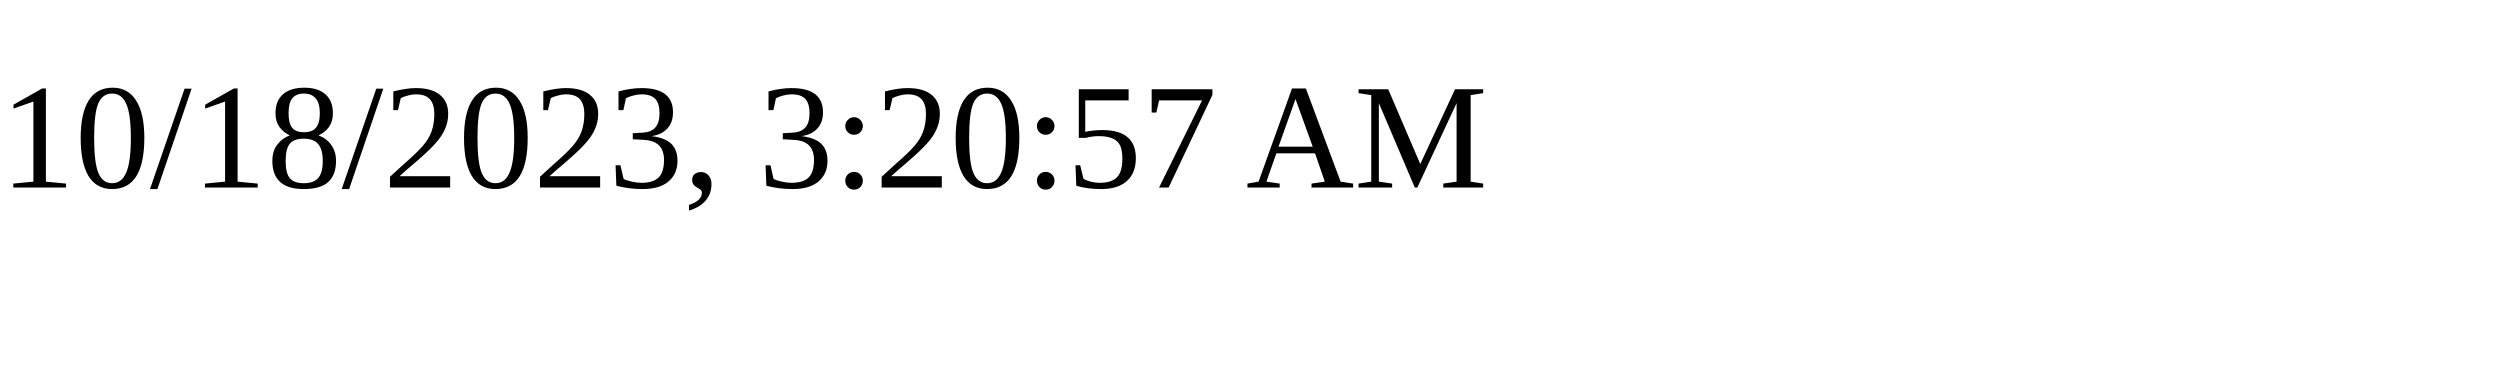
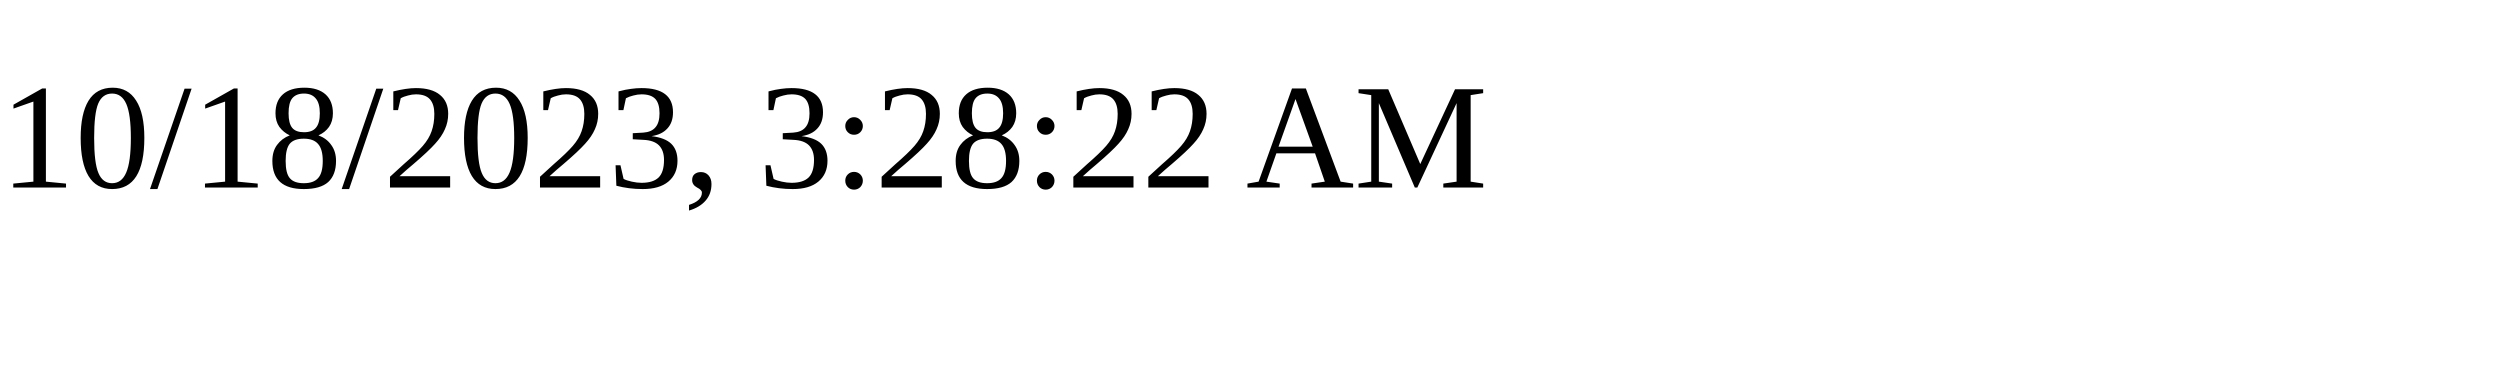
<svg xmlns="http://www.w3.org/2000/svg" height="30" width="200">
-   <text x="0" y="15">10/18/2023, 3:20:57 AM</text>
+   <text x="0" y="15">10/18/2023, 3:28:22 AM</text>
</svg>
